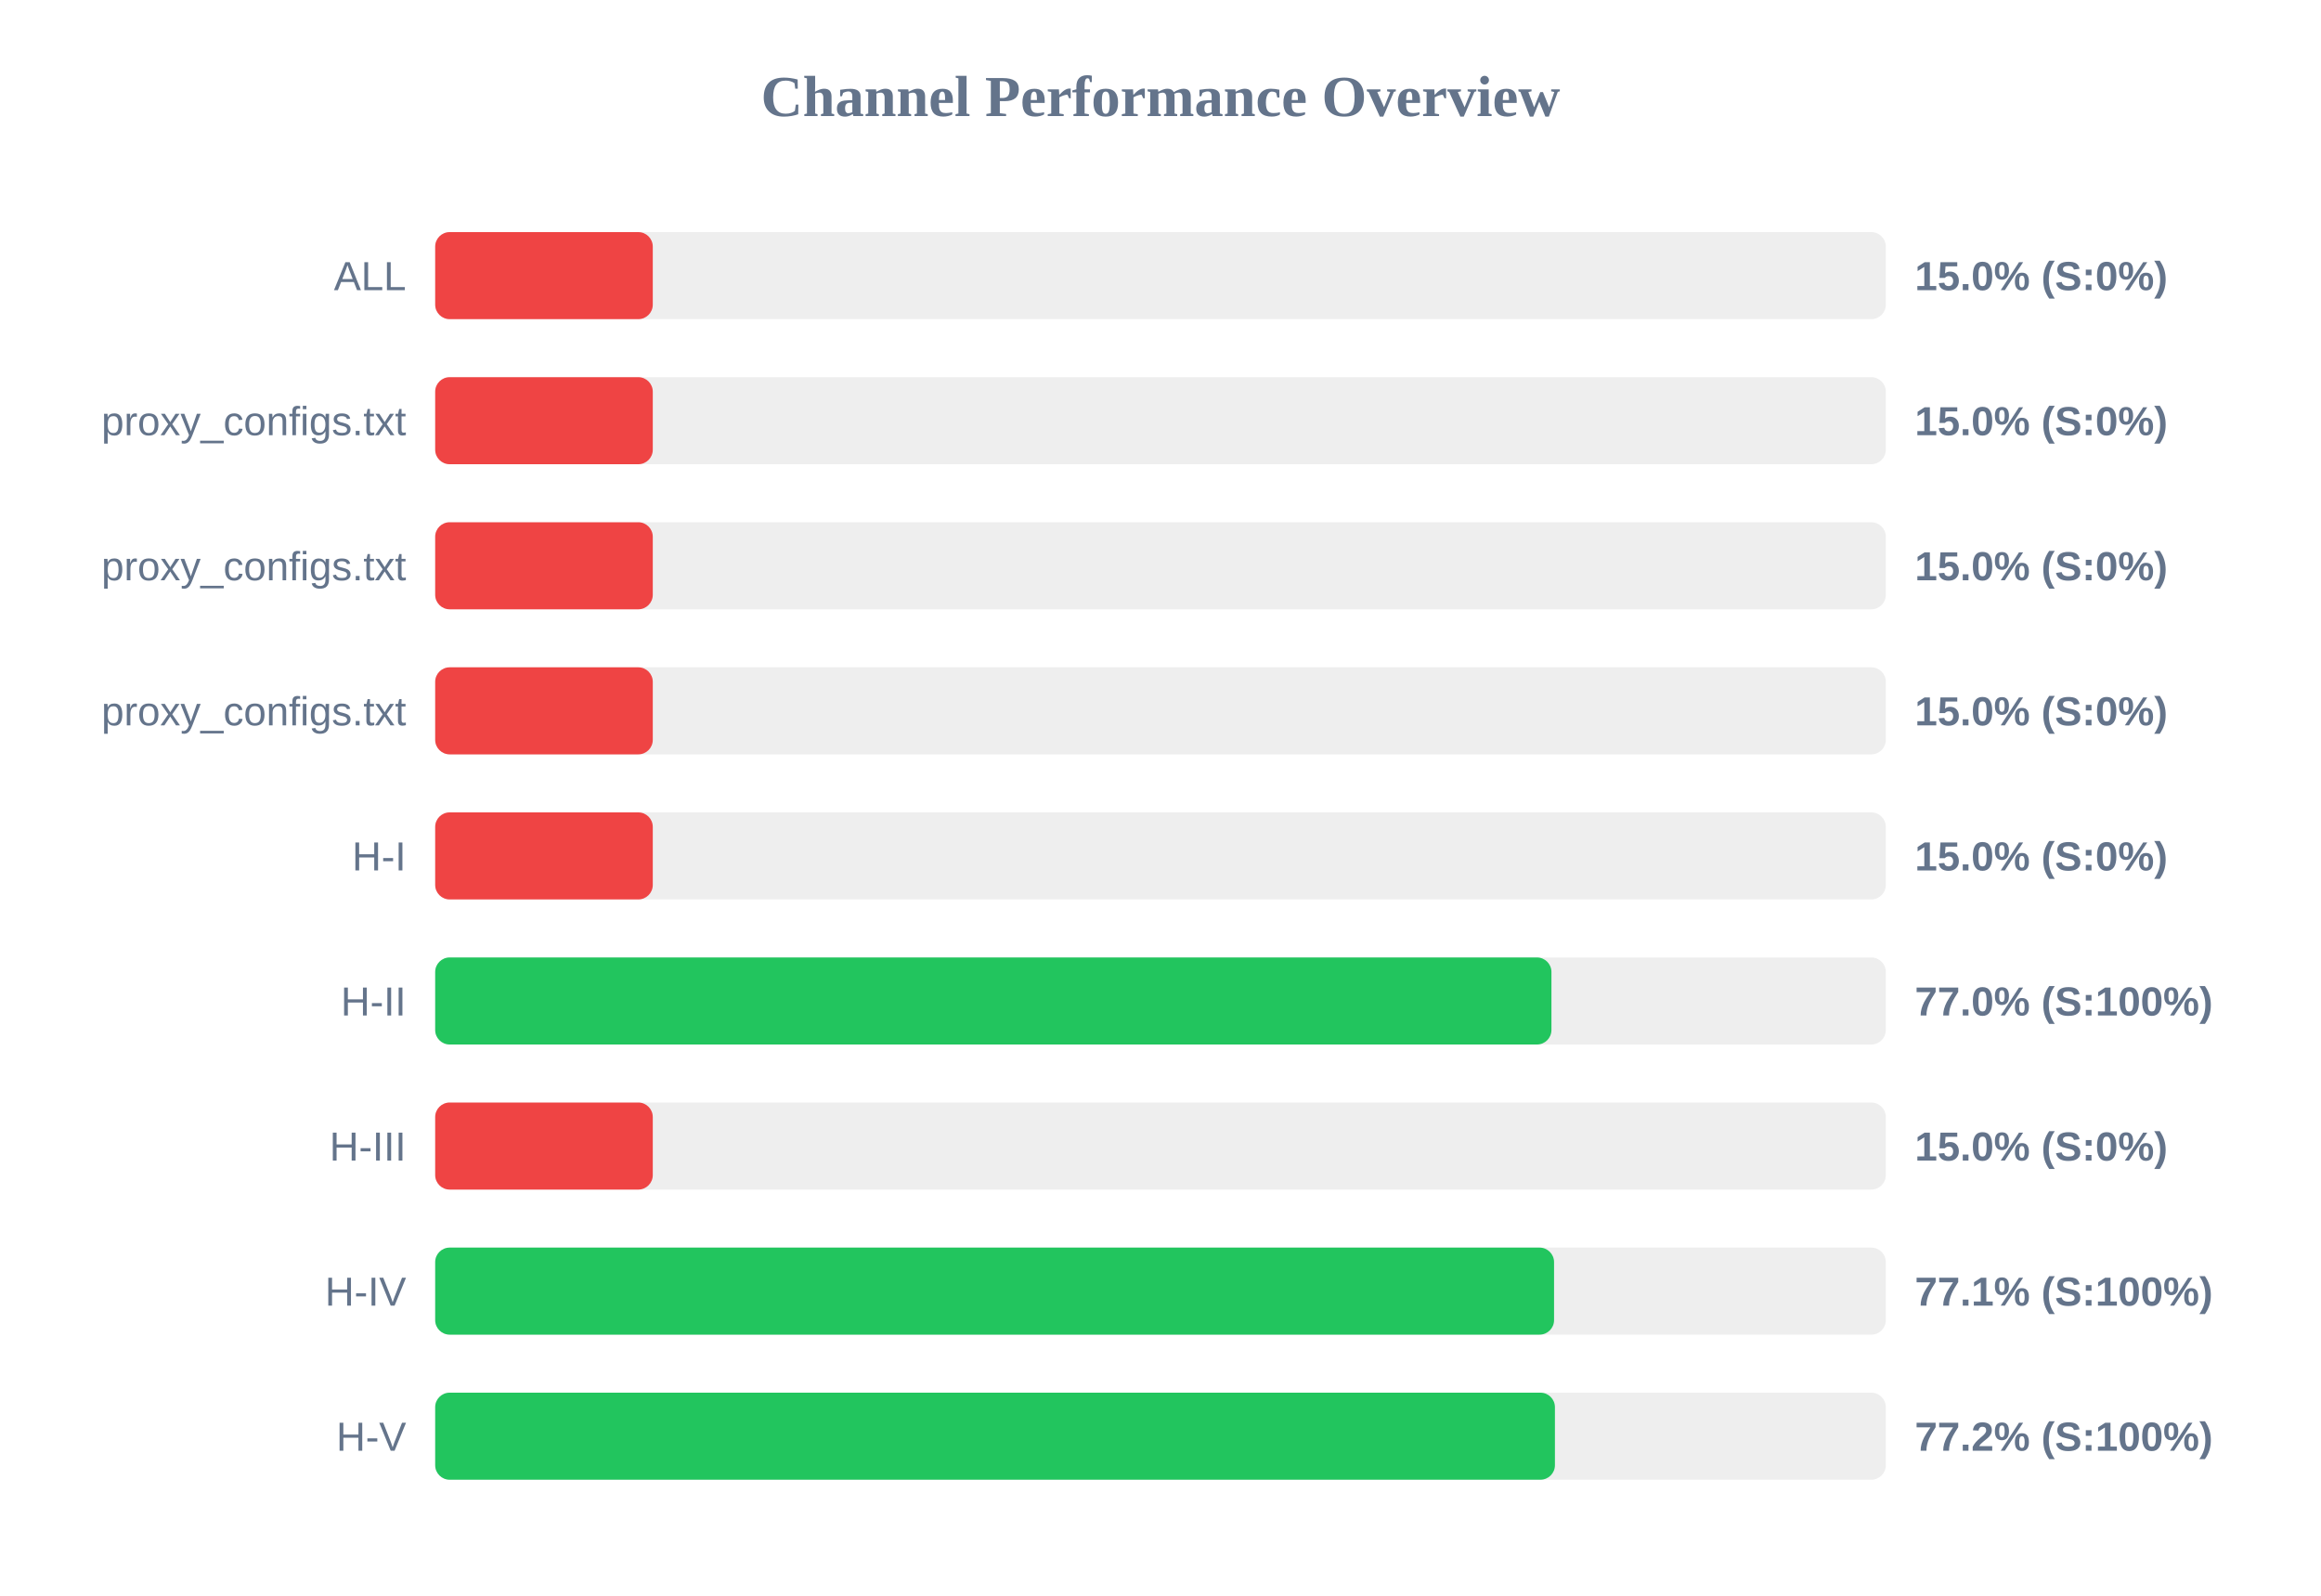
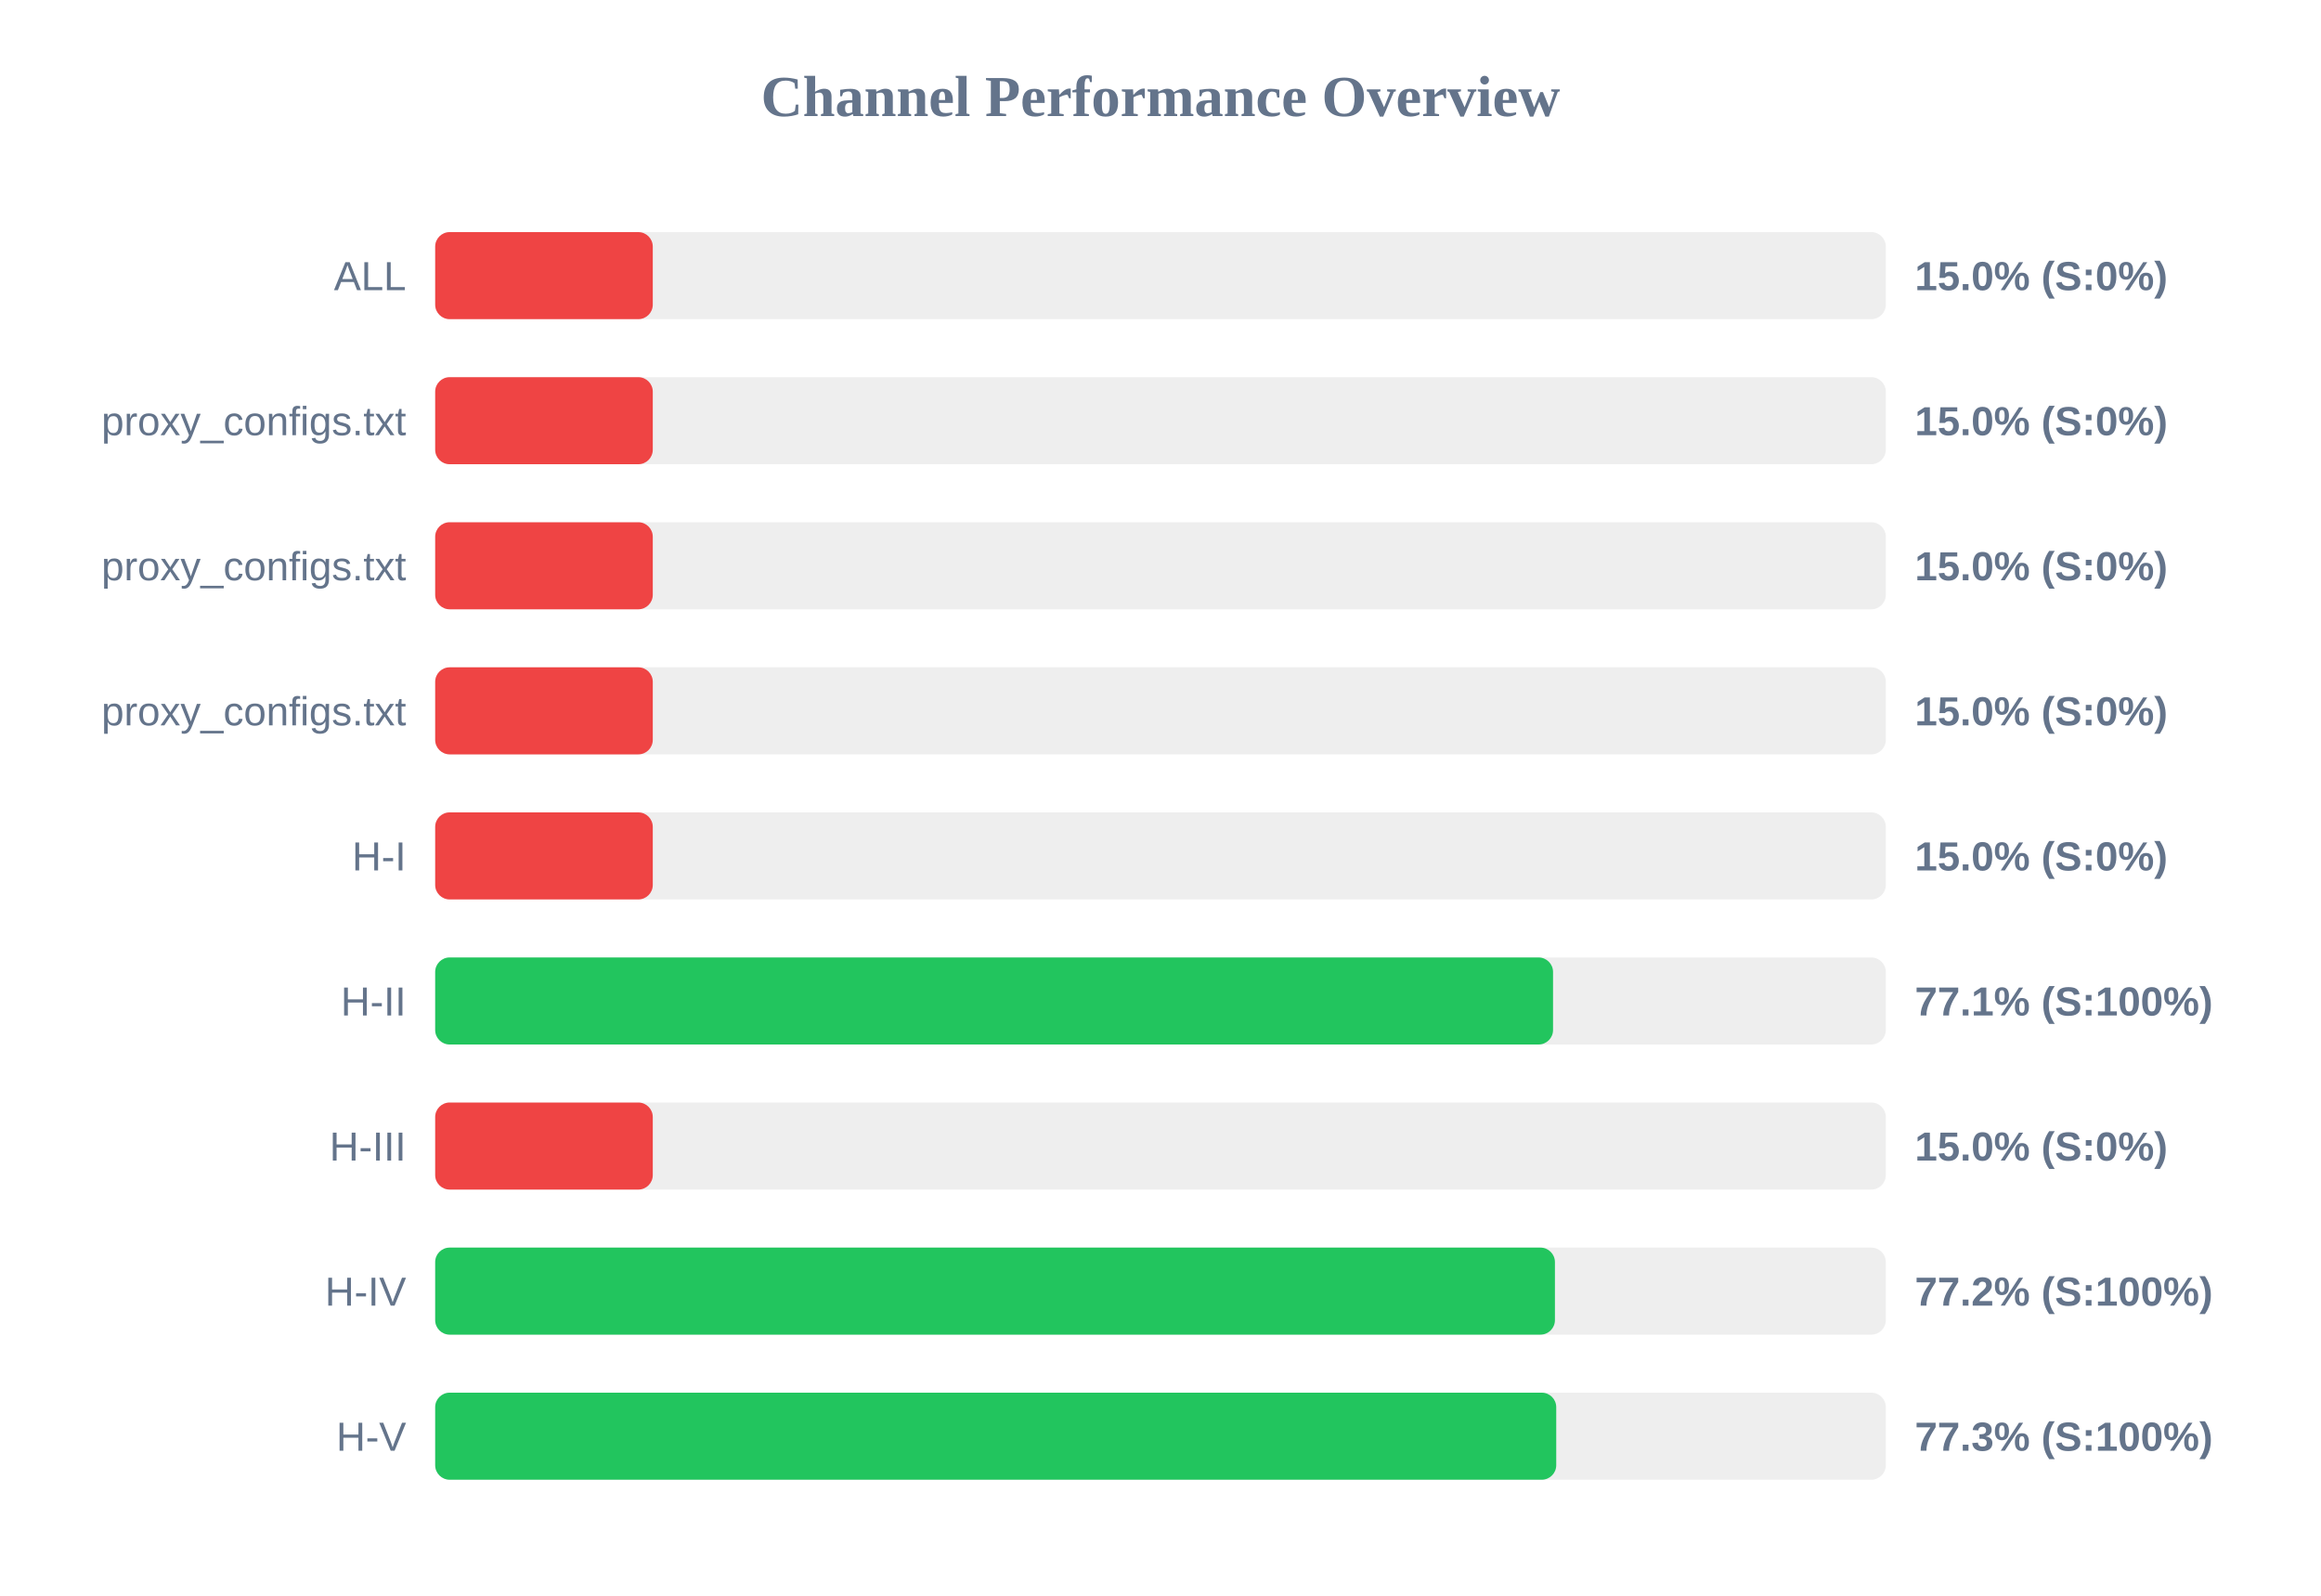
<svg xmlns="http://www.w3.org/2000/svg" width="800" height="550" version="1.1">
  <style>
        .row { font: 14px Arial; fill: #64748b; }
        .score { font: bold 14px Arial; fill: #64748b; }
    </style>
  <text x="400" y="40" text-anchor="middle" font-size="20px" font-weight="bold" fill="#64748b">Channel Performance Overview</text>
  <rect x="150" y="80" width="500" height="30" fill="#eee" rx="5" />
  <rect x="150" y="80" width="75.0" height="30" fill="#ef4444" rx="5" />
  <text x="140" y="100" text-anchor="end" class="row">ALL</text>
  <text x="660" y="100" text-anchor="start" class="score">15.0% (S:0%)</text>
  <rect x="150" y="130" width="500" height="30" fill="#eee" rx="5" />
  <rect x="150" y="130" width="75.0" height="30" fill="#ef4444" rx="5" />
  <text x="140" y="150" text-anchor="end" class="row">proxy_configs.txt</text>
  <text x="660" y="150" text-anchor="start" class="score">15.0% (S:0%)</text>
  <rect x="150" y="180" width="500" height="30" fill="#eee" rx="5" />
  <rect x="150" y="180" width="75.0" height="30" fill="#ef4444" rx="5" />
  <text x="140" y="200" text-anchor="end" class="row">proxy_configs.txt</text>
  <text x="660" y="200" text-anchor="start" class="score">15.0% (S:0%)</text>
  <rect x="150" y="230" width="500" height="30" fill="#eee" rx="5" />
  <rect x="150" y="230" width="75.0" height="30" fill="#ef4444" rx="5" />
  <text x="140" y="250" text-anchor="end" class="row">proxy_configs.txt</text>
  <text x="660" y="250" text-anchor="start" class="score">15.0% (S:0%)</text>
  <rect x="150" y="280" width="500" height="30" fill="#eee" rx="5" />
  <rect x="150" y="280" width="75.0" height="30" fill="#ef4444" rx="5" />
  <text x="140" y="300" text-anchor="end" class="row">H-I</text>
  <text x="660" y="300" text-anchor="start" class="score">15.0% (S:0%)</text>
  <rect x="150" y="330" width="500" height="30" fill="#eee" rx="5" />
-   <rect x="150" y="330" width="384.75" height="30" fill="#22c55e" rx="5" />
+   <rect x="150" y="330" width="385.3" height="30" fill="#22c55e" rx="5" />
  <text x="140" y="350" text-anchor="end" class="row">H-II</text>
-   <text x="660" y="350" text-anchor="start" class="score">77.0% (S:100%)</text>
+   <text x="660" y="350" text-anchor="start" class="score">77.1% (S:100%)</text>
  <rect x="150" y="380" width="500" height="30" fill="#eee" rx="5" />
  <rect x="150" y="380" width="75.0" height="30" fill="#ef4444" rx="5" />
  <text x="140" y="400" text-anchor="end" class="row">H-III</text>
  <text x="660" y="400" text-anchor="start" class="score">15.0% (S:0%)</text>
  <rect x="150" y="430" width="500" height="30" fill="#eee" rx="5" />
-   <rect x="150" y="430" width="385.65" height="30" fill="#22c55e" rx="5" />
+   <rect x="150" y="430" width="385.95" height="30" fill="#22c55e" rx="5" />
  <text x="140" y="450" text-anchor="end" class="row">H-IV</text>
-   <text x="660" y="450" text-anchor="start" class="score">77.1% (S:100%)</text>
+   <text x="660" y="450" text-anchor="start" class="score">77.2% (S:100%)</text>
  <rect x="150" y="480" width="500" height="30" fill="#eee" rx="5" />
-   <rect x="150" y="480" width="385.95" height="30" fill="#22c55e" rx="5" />
+   <rect x="150" y="480" width="386.4" height="30" fill="#22c55e" rx="5" />
  <text x="140" y="500" text-anchor="end" class="row">H-V</text>
-   <text x="660" y="500" text-anchor="start" class="score">77.2% (S:100%)</text>
+   <text x="660" y="500" text-anchor="start" class="score">77.3% (S:100%)</text>
</svg>
